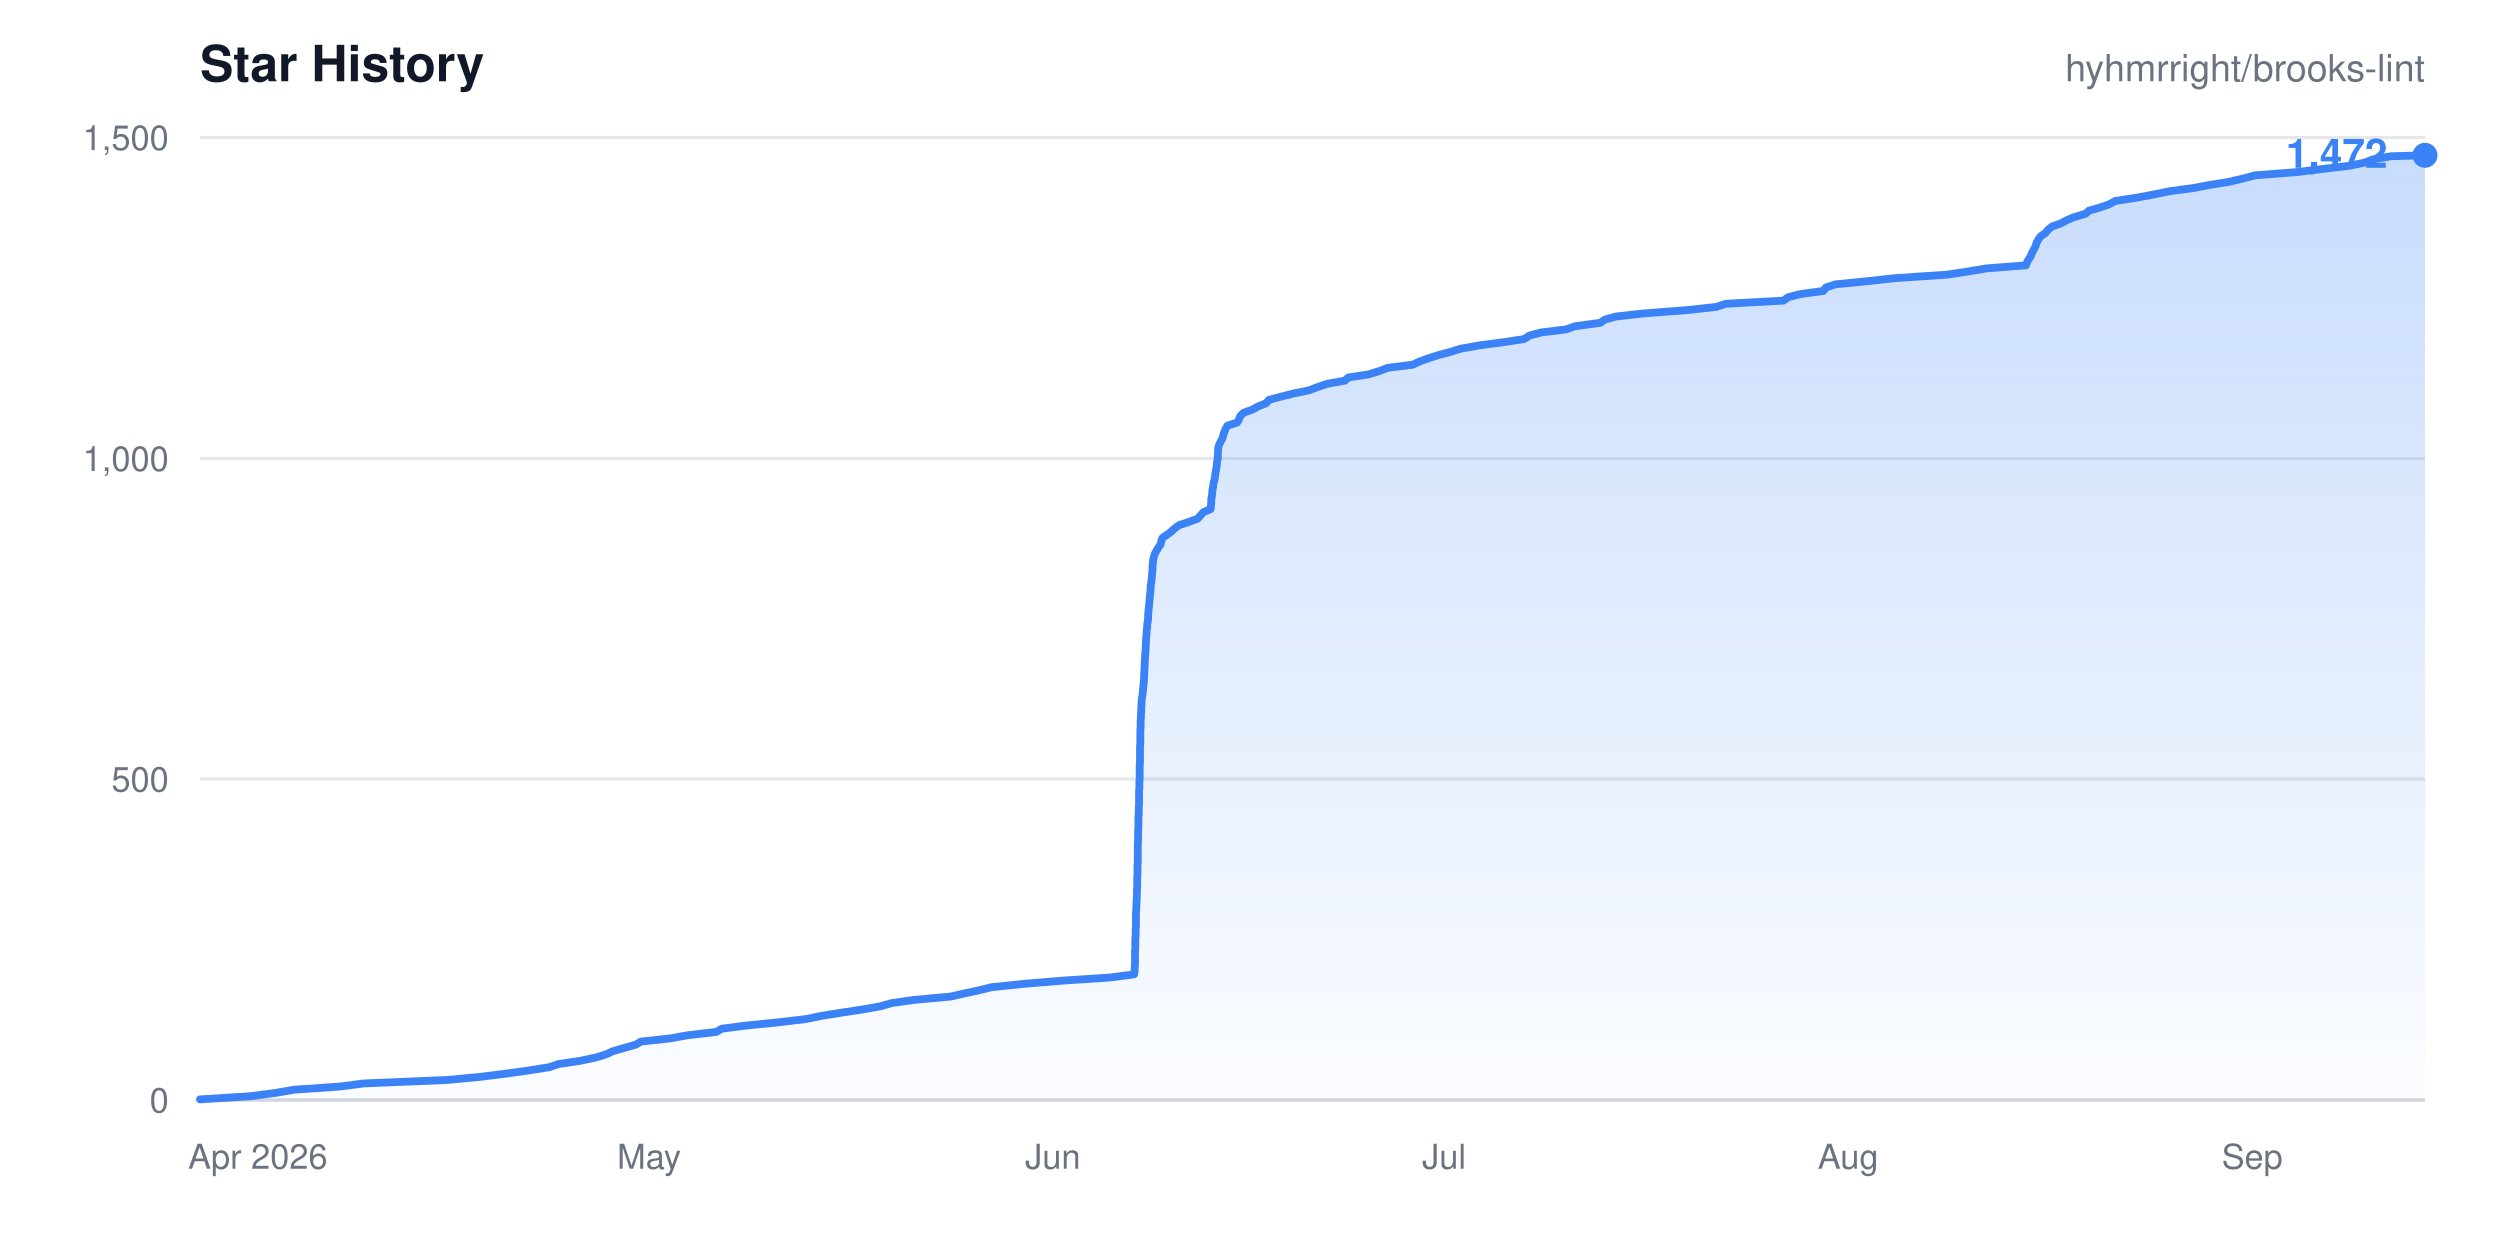
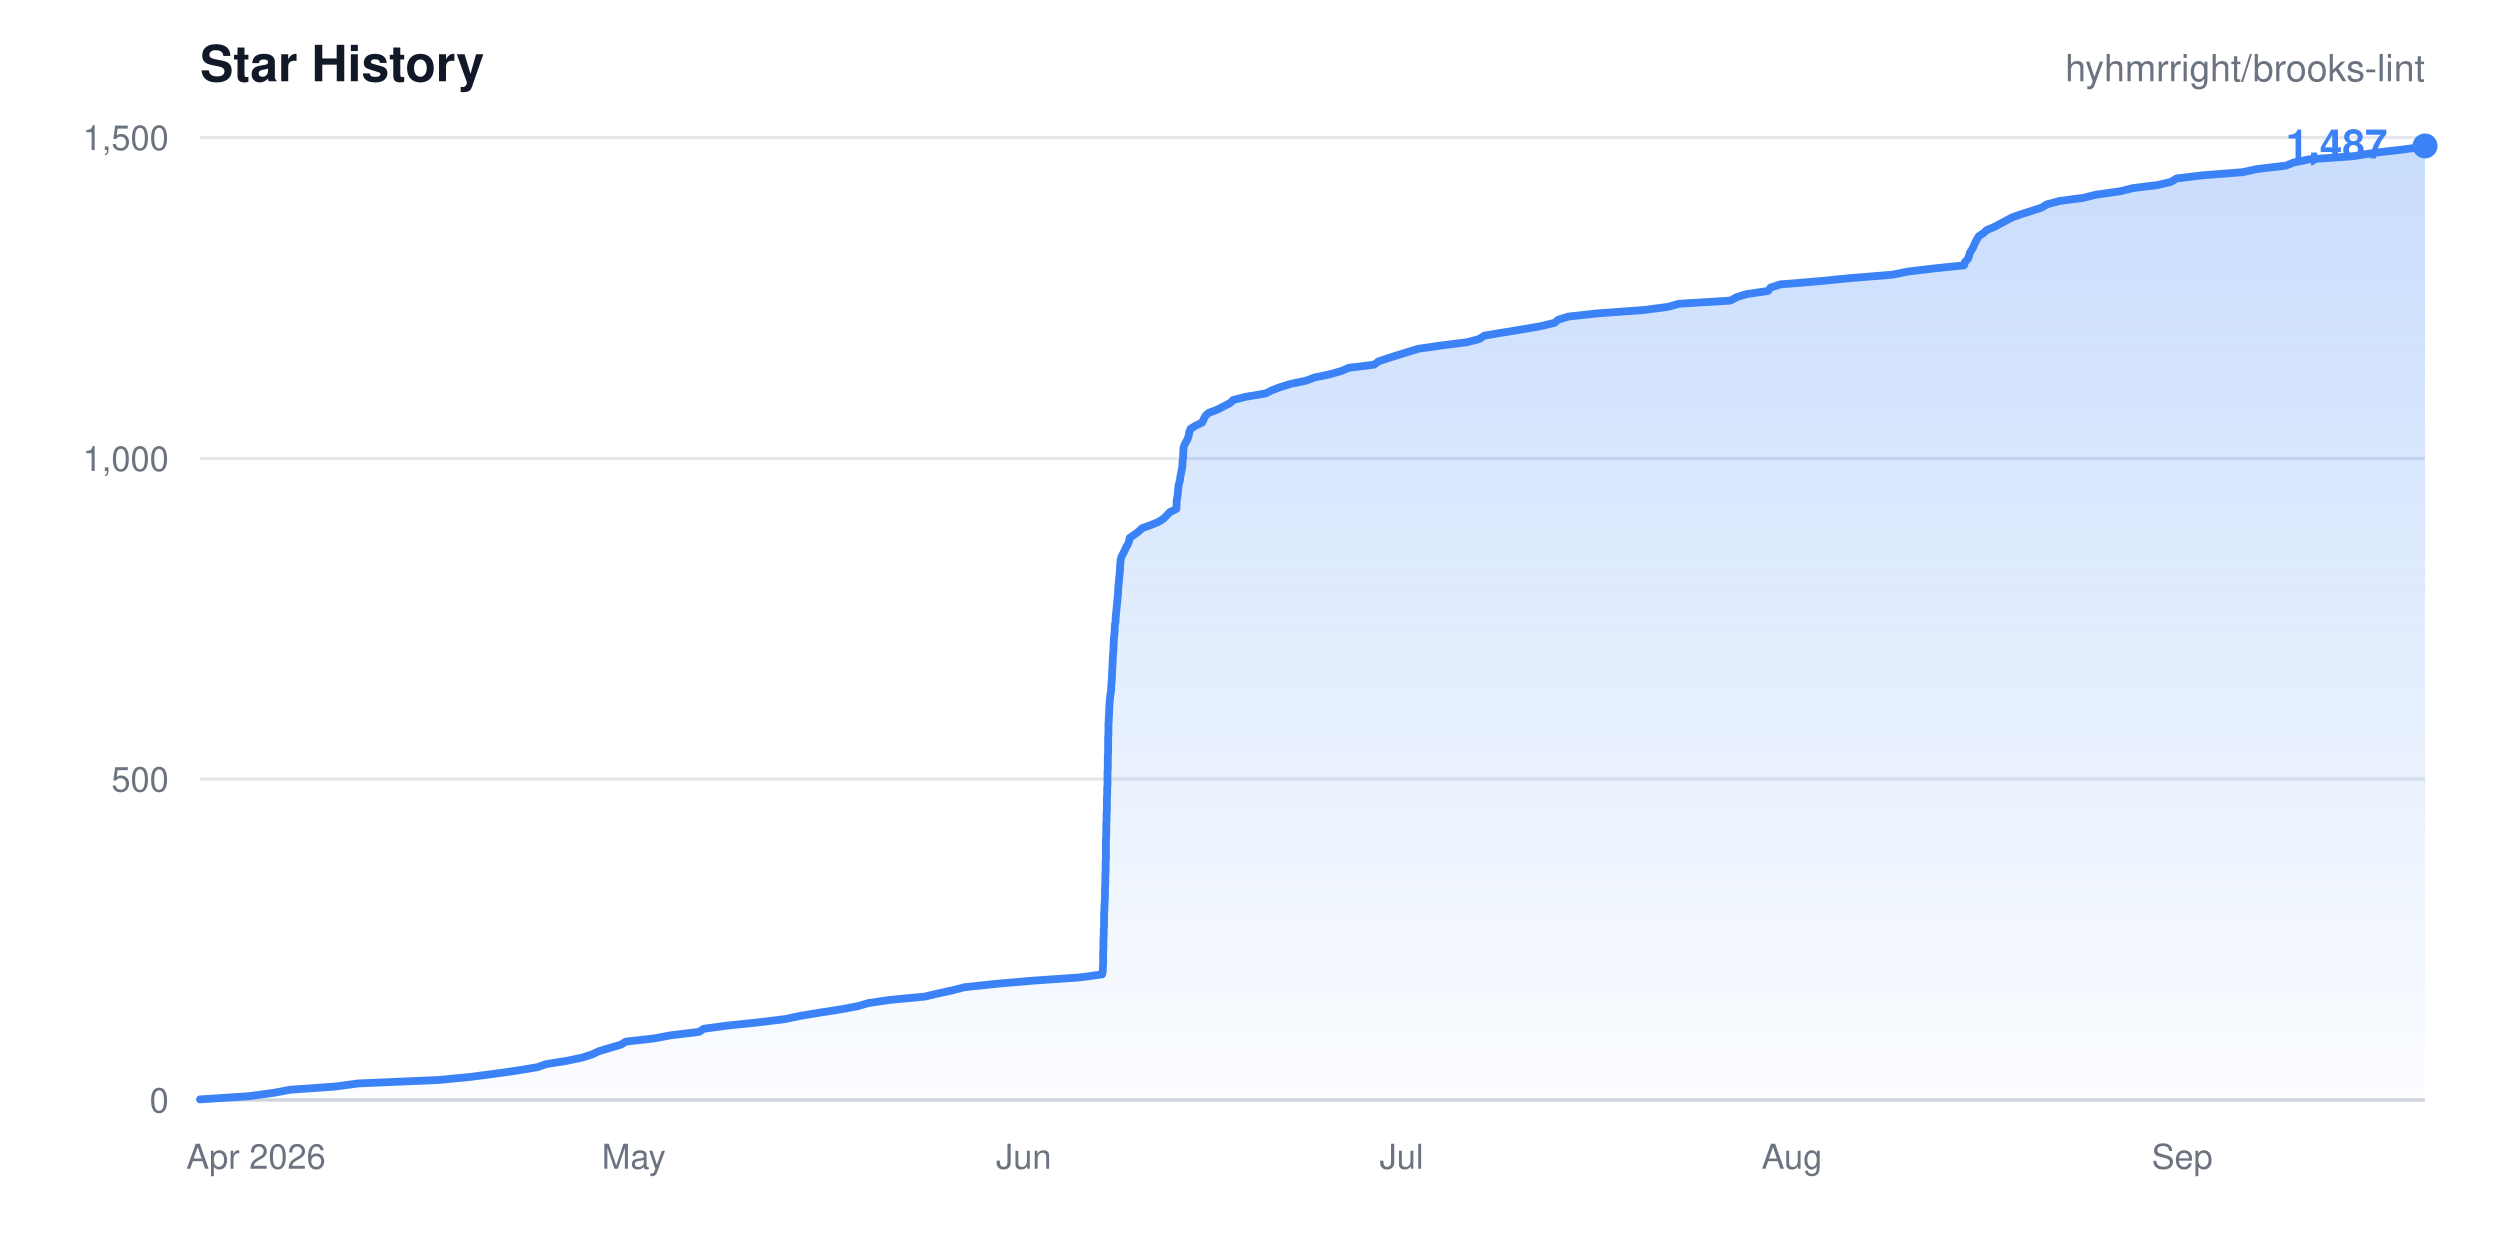
- <svg xmlns="http://www.w3.org/2000/svg" width="800" height="400" viewBox="0 0 800 400" role="img" aria-label="Star history for hyhmrright/brooks-lint: 1472 stars">
+ <svg xmlns="http://www.w3.org/2000/svg" width="800" height="400" viewBox="0 0 800 400" role="img" aria-label="Star history for hyhmrright/brooks-lint: 1487 stars">
  <style>
    .bg { fill: #ffffff; }
    .title { fill: #111827; font: 600 16px -apple-system, BlinkMacSystemFont, "Segoe UI", Helvetica, Arial, sans-serif; }
    .sub { fill: #6b7280; font: 400 12px -apple-system, BlinkMacSystemFont, "Segoe UI", Helvetica, Arial, sans-serif; }
    .tick { fill: #6b7280; font: 400 11px -apple-system, BlinkMacSystemFont, "Segoe UI", Helvetica, Arial, sans-serif; }
    .grid { stroke: #e5e7eb; stroke-width: 1; }
    .axis { stroke: #d1d5db; stroke-width: 1; }
    .total { fill: #3b82f6; font: 600 13px -apple-system, BlinkMacSystemFont, "Segoe UI", Helvetica, Arial, sans-serif; }
    @media (prefers-color-scheme: dark) {
      .bg { fill: #0d1117; }
      .title { fill: #e6edf3; }
      .sub, .tick { fill: #8b949e; }
      .grid { stroke: #21262d; }
      .axis { stroke: #30363d; }
    }
  </style>
  <defs>
    <linearGradient id="fade" x1="0" y1="0" x2="0" y2="1">
      <stop offset="0%" stop-color="#3b82f6" stop-opacity="0.28" />
      <stop offset="100%" stop-color="#3b82f6" stop-opacity="0.02" />
    </linearGradient>
  </defs>
  <rect width="800" height="400" class="bg" />
  <text x="64" y="26" class="title">Star History</text>
  <text x="776" y="26" class="sub" text-anchor="end">hyhmrright/brooks-lint</text>
  <g>
    <line x1="64" y1="352.0" x2="776" y2="352.0" class="grid" />
    <text x="54" y="356.0" class="tick" text-anchor="end">0</text>
    <line x1="64" y1="249.3" x2="776" y2="249.3" class="grid" />
    <text x="54" y="253.3" class="tick" text-anchor="end">500</text>
    <line x1="64" y1="146.7" x2="776" y2="146.7" class="grid" />
    <text x="54" y="150.7" class="tick" text-anchor="end">1,000</text>
    <line x1="64" y1="44.0" x2="776" y2="44.0" class="grid" />
    <text x="54" y="48.0" class="tick" text-anchor="end">1,500</text>
  </g>
  <line x1="64" y1="352" x2="776" y2="352" class="axis" />
-   <path d="M64.0 351.8L80.1 350.8L88.4 349.7L94.1 348.7L108.7 347.7L116.4 346.7L143.0 345.6L153.6 344.6L161.6 343.6L168.8 342.6L175.8 341.5L178.7 340.5L185.4 339.5L190.7 338.4L193.9 337.4L196.1 336.4L199.5 335.4L203.4 334.3L205.1 333.3L214.4 332.3L219.9 331.3L229.3 330.2L230.9 329.2L238.5 328.2L248.6 327.2L257.9 326.1L262.7 325.1L269.0 324.1L276.2 323.0L281.8 322.0L285.3 321.0L292.2 320.0L304.2 318.9L308.6 317.9L313.3 316.9L317.3 315.9L328.0 314.8L340.1 313.8L355.2 312.8L362.9 311.8L363.1 310.7L363.1 309.7L363.2 308.7L363.2 307.6L363.2 306.6L363.2 305.6L363.2 304.6L363.3 303.5L363.3 302.5L363.3 301.5L363.3 300.5L363.4 299.4L363.4 298.4L363.4 297.4L363.5 296.4L363.5 295.3L363.5 294.3L363.5 293.3L363.5 292.2L363.6 291.2L363.6 290.2L363.7 289.2L363.7 288.1L363.8 287.1L363.8 286.1L363.8 285.1L363.9 284.0L363.9 283.0L363.9 282.0L363.9 281.0L364.0 279.9L364.0 278.9L364.0 277.9L364.0 276.8L364.1 275.8L364.1 274.8L364.1 273.8L364.1 272.7L364.1 271.7L364.1 270.7L364.1 269.7L364.2 268.6L364.2 267.6L364.2 266.6L364.2 265.6L364.3 264.5L364.3 263.5L364.3 262.5L364.3 261.4L364.4 260.4L364.4 259.4L364.4 258.4L364.5 257.3L364.5 256.3L364.5 255.3L364.5 254.3L364.5 253.2L364.6 252.2L364.6 251.2L364.6 250.2L364.7 249.1L364.7 248.1L364.7 247.1L364.7 246.0L364.7 245.0L364.8 244.0L364.8 243.0L364.8 241.9L364.8 240.9L364.8 239.9L364.8 238.9L364.9 237.8L364.9 236.8L364.9 235.8L364.9 234.8L364.9 233.7L365.0 232.7L365.0 231.7L365.0 230.6L365.1 229.6L365.1 228.6L365.2 227.6L365.2 226.5L365.3 225.5L365.3 224.5L365.4 223.5L365.6 222.4L365.7 221.4L365.8 220.4L365.9 219.4L366.0 218.3L366.1 217.3L366.1 216.3L366.2 215.2L366.2 214.2L366.3 213.2L366.3 212.2L366.4 211.1L366.4 210.1L366.5 209.1L366.6 208.1L366.6 207.0L366.7 206.0L366.7 205.0L366.8 204.0L366.9 202.9L366.9 201.9L367.1 200.9L367.1 199.8L367.3 198.8L367.4 197.8L367.4 196.8L367.5 195.7L367.6 194.7L367.7 193.7L367.8 192.7L367.9 191.6L368.0 190.6L368.1 189.6L368.2 188.6L368.2 187.5L368.4 186.5L368.5 185.5L368.6 184.4L368.7 183.4L368.8 182.4L368.8 181.4L368.9 180.3L369.0 179.3L369.2 178.3L369.5 177.3L370.1 176.2L370.7 175.2L371.4 174.2L371.6 173.2L372.0 172.1L373.5 171.1L374.8 170.1L376.0 169.0L377.4 168.0L380.5 167.0L383.2 166.0L384.2 164.9L385.1 163.9L387.4 162.9L387.5 161.9L387.6 160.8L387.6 159.8L387.8 158.8L387.9 157.8L388.0 156.7L388.2 155.7L388.3 154.7L388.6 153.6L388.8 152.6L388.9 151.6L389.1 150.6L389.3 149.5L389.4 148.5L389.5 147.5L389.7 146.5L389.7 145.4L389.8 144.4L389.8 143.4L390.1 142.4L390.6 141.3L391.2 140.3L391.4 139.3L391.8 138.2L392.2 137.2L392.8 136.2L395.9 135.2L396.5 134.1L396.9 133.1L397.9 132.1L400.7 131.1L402.7 130.0L405.2 129.0L406.0 128.0L409.6 127.0L414.0 125.9L418.9 124.9L421.5 123.9L424.8 122.8L430.4 121.8L431.4 120.8L438.0 119.8L441.5 118.7L444.1 117.7L452.1 116.7L454.2 115.7L457.2 114.6L460.4 113.6L464.2 112.6L467.3 111.6L473.5 110.5L481.2 109.5L487.7 108.5L489.4 107.4L493.1 106.4L501.2 105.4L504.0 104.4L512.1 103.3L513.5 102.3L517.0 101.3L525.9 100.3L540.3 99.2L549.2 98.2L552.3 97.2L570.7 96.2L572.2 95.1L576.2 94.1L583.5 93.1L584.3 92.0L587.3 91.0L597.4 90.0L606.4 89.0L623.0 87.9L629.6 86.9L635.6 85.9L648.3 84.9L648.7 83.8L649.3 82.8L649.9 81.8L650.3 80.8L650.9 79.7L651.4 78.7L651.7 77.7L652.3 76.6L653.0 75.6L654.5 74.6L655.3 73.6L656.6 72.5L659.4 71.5L661.3 70.5L663.6 69.5L667.4 68.4L668.5 67.4L672.0 66.4L674.9 65.4L676.9 64.3L683.5 63.3L688.9 62.3L694.2 61.2L701.7 60.2L707.0 59.2L713.2 58.2L717.9 57.1L721.6 56.1L734.7 55.1L743.0 54.1L752.1 53.0L756.8 52.0L759.3 51.0L765.1 50.0L776.0 49.7L776.0 352.0L64.0 352.0Z" fill="url(#fade)" />
-   <path d="M64.0 351.8L80.1 350.8L88.4 349.7L94.1 348.7L108.7 347.7L116.4 346.7L143.0 345.6L153.6 344.6L161.6 343.6L168.8 342.6L175.8 341.5L178.7 340.5L185.4 339.5L190.7 338.4L193.9 337.4L196.1 336.4L199.5 335.4L203.4 334.3L205.1 333.3L214.4 332.3L219.9 331.3L229.3 330.2L230.9 329.2L238.5 328.2L248.6 327.2L257.9 326.1L262.7 325.1L269.0 324.1L276.2 323.0L281.8 322.0L285.3 321.0L292.2 320.0L304.2 318.9L308.6 317.9L313.3 316.9L317.3 315.9L328.0 314.8L340.1 313.8L355.2 312.8L362.9 311.8L363.1 310.7L363.1 309.7L363.2 308.7L363.2 307.6L363.2 306.6L363.2 305.6L363.2 304.6L363.3 303.5L363.3 302.5L363.3 301.5L363.3 300.5L363.4 299.4L363.4 298.4L363.4 297.4L363.5 296.4L363.5 295.3L363.5 294.3L363.5 293.3L363.5 292.2L363.6 291.2L363.6 290.2L363.7 289.2L363.7 288.1L363.8 287.1L363.8 286.1L363.8 285.1L363.9 284.0L363.9 283.0L363.9 282.0L363.9 281.0L364.0 279.9L364.0 278.9L364.0 277.9L364.0 276.8L364.1 275.8L364.1 274.8L364.1 273.8L364.1 272.7L364.1 271.7L364.1 270.7L364.1 269.7L364.2 268.6L364.2 267.6L364.2 266.6L364.2 265.6L364.3 264.5L364.3 263.5L364.3 262.5L364.3 261.4L364.4 260.4L364.4 259.4L364.4 258.4L364.5 257.3L364.5 256.3L364.5 255.3L364.5 254.3L364.5 253.2L364.6 252.2L364.6 251.2L364.6 250.2L364.7 249.1L364.7 248.1L364.7 247.1L364.7 246.0L364.7 245.0L364.8 244.0L364.8 243.0L364.8 241.9L364.8 240.9L364.8 239.9L364.8 238.9L364.9 237.8L364.9 236.8L364.9 235.8L364.9 234.8L364.9 233.7L365.0 232.7L365.0 231.7L365.0 230.6L365.1 229.6L365.1 228.6L365.2 227.6L365.2 226.5L365.3 225.5L365.3 224.5L365.4 223.5L365.6 222.4L365.7 221.4L365.8 220.4L365.9 219.4L366.0 218.3L366.1 217.3L366.1 216.3L366.2 215.2L366.2 214.2L366.3 213.2L366.3 212.2L366.4 211.1L366.4 210.1L366.5 209.1L366.6 208.1L366.6 207.0L366.7 206.0L366.7 205.0L366.8 204.0L366.9 202.9L366.9 201.9L367.1 200.9L367.1 199.8L367.3 198.8L367.4 197.8L367.4 196.8L367.5 195.7L367.6 194.7L367.7 193.7L367.8 192.7L367.9 191.6L368.0 190.6L368.1 189.6L368.2 188.6L368.2 187.5L368.4 186.5L368.5 185.5L368.6 184.4L368.7 183.4L368.8 182.4L368.8 181.4L368.9 180.3L369.0 179.3L369.2 178.3L369.5 177.3L370.1 176.2L370.7 175.2L371.4 174.2L371.6 173.2L372.0 172.1L373.5 171.1L374.8 170.1L376.0 169.0L377.4 168.0L380.5 167.0L383.2 166.0L384.2 164.9L385.1 163.9L387.4 162.9L387.5 161.9L387.6 160.8L387.6 159.8L387.8 158.8L387.9 157.8L388.0 156.7L388.2 155.7L388.3 154.7L388.6 153.6L388.8 152.6L388.9 151.6L389.1 150.6L389.3 149.5L389.4 148.5L389.5 147.5L389.7 146.5L389.7 145.4L389.8 144.4L389.8 143.4L390.1 142.4L390.6 141.3L391.2 140.3L391.4 139.3L391.8 138.2L392.2 137.2L392.8 136.2L395.9 135.2L396.5 134.1L396.9 133.1L397.9 132.1L400.7 131.1L402.7 130.0L405.2 129.0L406.0 128.0L409.6 127.0L414.0 125.9L418.9 124.9L421.5 123.9L424.8 122.8L430.4 121.8L431.4 120.8L438.0 119.8L441.5 118.7L444.1 117.7L452.1 116.7L454.2 115.7L457.2 114.6L460.4 113.6L464.2 112.6L467.3 111.6L473.5 110.5L481.2 109.5L487.7 108.5L489.4 107.4L493.1 106.4L501.2 105.4L504.0 104.4L512.1 103.3L513.5 102.3L517.0 101.3L525.9 100.3L540.3 99.2L549.2 98.2L552.3 97.2L570.7 96.2L572.2 95.1L576.2 94.1L583.5 93.1L584.3 92.0L587.3 91.0L597.4 90.0L606.4 89.0L623.0 87.9L629.6 86.9L635.6 85.9L648.3 84.9L648.7 83.8L649.3 82.8L649.9 81.8L650.3 80.8L650.9 79.7L651.4 78.7L651.7 77.7L652.3 76.6L653.0 75.6L654.5 74.6L655.3 73.6L656.6 72.5L659.4 71.5L661.3 70.5L663.6 69.5L667.4 68.4L668.5 67.4L672.0 66.4L674.9 65.4L676.9 64.3L683.5 63.3L688.9 62.3L694.2 61.2L701.7 60.2L707.0 59.2L713.2 58.2L717.9 57.1L721.6 56.1L734.7 55.1L743.0 54.1L752.1 53.0L756.8 52.0L759.3 51.0L765.1 50.0L776.0 49.7" fill="none" stroke="#3b82f6" stroke-width="2.5" stroke-linejoin="round" stroke-linecap="round" />
-   <circle cx="776.0" cy="49.7" r="4" fill="#3b82f6" />
-   <text x="764.0" y="53.7" class="total" text-anchor="end">1,472</text>
+   <path d="M64.0 351.8L79.5 350.8L87.6 349.7L93.0 348.7L107.2 347.7L114.6 346.7L140.3 345.6L150.6 344.6L158.3 343.6L165.3 342.6L172.0 341.5L174.8 340.5L181.2 339.5L186.4 338.4L189.5 337.4L191.6 336.4L194.9 335.4L198.7 334.3L200.3 333.3L209.3 332.3L214.6 331.3L223.7 330.2L225.2 329.2L232.6 328.2L242.3 327.2L251.3 326.1L255.9 325.1L262.0 324.1L269.0 323.0L274.4 322.0L277.8 321.0L284.5 320.0L296.0 318.9L300.2 317.9L304.8 316.9L308.7 315.9L319.0 314.8L330.7 313.8L345.3 312.8L352.7 311.8L352.9 310.7L352.9 309.7L353.0 308.7L353.0 307.6L353.0 306.6L353.0 305.6L353.0 304.6L353.1 303.5L353.1 302.5L353.1 301.5L353.1 300.5L353.2 299.4L353.2 298.4L353.2 297.4L353.3 296.4L353.3 295.3L353.3 294.3L353.3 293.3L353.3 292.2L353.4 291.2L353.4 290.2L353.5 289.2L353.5 288.1L353.6 287.1L353.6 286.1L353.6 285.1L353.6 284.0L353.7 283.0L353.7 282.0L353.7 281.0L353.7 279.9L353.8 278.9L353.8 277.9L353.8 276.8L353.8 275.8L353.9 274.8L353.9 273.8L353.9 272.7L353.9 271.7L353.9 270.7L353.9 269.7L353.9 268.6L354.0 267.6L354.0 266.6L354.0 265.6L354.0 264.5L354.0 263.5L354.1 262.5L354.1 261.4L354.1 260.4L354.2 259.4L354.2 258.4L354.2 257.3L354.2 256.3L354.2 255.3L354.3 254.3L354.3 253.2L354.3 252.2L354.4 251.2L354.4 250.2L354.4 249.1L354.4 248.1L354.4 247.1L354.5 246.0L354.5 245.0L354.5 244.0L354.5 243.0L354.5 241.9L354.6 240.9L354.6 239.9L354.6 238.9L354.6 237.8L354.6 236.8L354.6 235.8L354.7 234.8L354.7 233.7L354.7 232.7L354.7 231.7L354.8 230.6L354.8 229.6L354.9 228.6L354.9 227.6L355.0 226.5L355.0 225.5L355.1 224.5L355.2 223.5L355.3 222.4L355.5 221.4L355.6 220.4L355.6 219.4L355.7 218.3L355.8 217.3L355.8 216.3L355.9 215.2L355.9 214.2L356.0 213.2L356.0 212.2L356.1 211.1L356.1 210.1L356.2 209.1L356.3 208.1L356.3 207.0L356.4 206.0L356.4 205.0L356.5 204.0L356.6 202.9L356.7 201.9L356.7 200.9L356.8 199.8L357.0 198.8L357.0 197.8L357.1 196.8L357.2 195.7L357.3 194.7L357.4 193.7L357.5 192.7L357.6 191.6L357.7 190.6L357.8 189.6L357.8 188.6L357.9 187.5L358.0 186.5L358.1 185.5L358.2 184.4L358.3 183.4L358.4 182.4L358.4 181.4L358.5 180.3L358.6 179.3L358.8 178.3L359.3 177.3L359.9 176.2L360.3 175.2L360.9 174.2L361.3 173.2L361.5 172.1L363.0 171.1L364.3 170.1L365.5 169.0L368.3 168.0L370.7 167.0L372.3 166.0L373.4 164.9L374.3 163.9L376.4 162.9L376.5 161.9L376.5 160.8L376.6 159.8L376.8 158.8L376.9 157.8L377.0 156.7L377.1 155.7L377.3 154.7L377.6 153.6L377.7 152.6L377.9 151.6L378.1 150.6L378.3 149.5L378.4 148.5L378.4 147.5L378.6 146.5L378.6 145.4L378.7 144.4L378.7 143.4L379.0 142.4L379.6 141.3L380.1 140.3L380.4 139.3L380.6 138.2L381.0 137.2L382.6 136.2L384.7 135.2L385.2 134.1L385.7 133.1L386.8 132.1L389.5 131.1L391.6 130.0L393.6 129.0L394.6 128.0L398.5 127.0L405.0 125.9L407.0 124.9L409.6 123.9L413.2 122.8L418.0 121.8L420.6 120.8L425.4 119.8L429.3 118.7L431.6 117.7L439.7 116.7L441.0 115.7L444.2 114.6L447.4 113.6L450.6 112.6L453.9 111.6L461.6 110.5L469.5 109.5L473.3 108.5L475.0 107.4L481.0 106.4L487.1 105.4L492.9 104.4L497.5 103.3L498.6 102.3L501.9 101.3L511.0 100.3L526.1 99.2L533.7 98.2L537.3 97.2L553.7 96.2L555.7 95.1L559.0 94.1L565.8 93.1L566.6 92.0L569.7 91.0L582.0 90.0L592.0 89.0L605.6 87.9L610.5 86.9L618.9 85.9L628.5 84.9L628.8 83.8L629.8 82.8L630.1 81.8L630.4 80.8L631.1 79.7L631.6 78.7L632.0 77.7L632.6 76.6L633.2 75.6L634.7 74.6L635.8 73.6L638.4 72.5L640.2 71.5L642.1 70.5L644.0 69.5L647.2 68.4L650.4 67.4L653.4 66.4L655.0 65.4L659.1 64.3L666.7 63.3L670.7 62.3L678.5 61.2L682.5 60.2L690.5 59.2L694.7 58.2L696.5 57.1L704.8 56.1L717.6 55.1L722.2 54.1L731.5 53.0L734.0 52.0L738.8 51.0L752.9 50.0L759.8 48.9L768.5 47.9L775.9 46.9L776.0 46.7L776.0 352.0L64.0 352.0Z" fill="url(#fade)" />
+   <path d="M64.0 351.8L79.5 350.8L87.6 349.7L93.0 348.7L107.2 347.7L114.6 346.7L140.3 345.6L150.6 344.6L158.3 343.6L165.3 342.6L172.0 341.5L174.8 340.5L181.2 339.5L186.4 338.4L189.5 337.4L191.6 336.4L194.9 335.4L198.7 334.3L200.3 333.3L209.3 332.3L214.6 331.3L223.7 330.2L225.2 329.2L232.6 328.2L242.3 327.2L251.3 326.1L255.9 325.1L262.0 324.1L269.0 323.0L274.4 322.0L277.8 321.0L284.5 320.0L296.0 318.9L300.2 317.9L304.8 316.9L308.7 315.9L319.0 314.8L330.7 313.8L345.3 312.8L352.7 311.8L352.9 310.7L352.9 309.7L353.0 308.7L353.0 307.6L353.0 306.6L353.0 305.6L353.0 304.6L353.1 303.5L353.1 302.5L353.1 301.5L353.1 300.5L353.2 299.4L353.2 298.4L353.2 297.4L353.3 296.4L353.3 295.3L353.3 294.3L353.3 293.3L353.3 292.2L353.4 291.2L353.4 290.2L353.5 289.2L353.5 288.1L353.6 287.1L353.6 286.1L353.6 285.1L353.6 284.0L353.7 283.0L353.7 282.0L353.7 281.0L353.7 279.9L353.8 278.9L353.8 277.9L353.8 276.8L353.8 275.8L353.9 274.8L353.9 273.8L353.9 272.7L353.9 271.7L353.9 270.7L353.9 269.7L353.9 268.6L354.0 267.6L354.0 266.6L354.0 265.6L354.0 264.5L354.0 263.5L354.1 262.5L354.1 261.4L354.1 260.4L354.2 259.4L354.2 258.4L354.2 257.3L354.2 256.3L354.2 255.3L354.3 254.3L354.3 253.2L354.3 252.2L354.4 251.2L354.4 250.2L354.4 249.1L354.4 248.1L354.4 247.1L354.5 246.0L354.5 245.0L354.5 244.0L354.5 243.0L354.5 241.9L354.6 240.9L354.6 239.9L354.6 238.9L354.6 237.8L354.6 236.8L354.6 235.8L354.7 234.8L354.7 233.7L354.7 232.7L354.7 231.7L354.8 230.6L354.8 229.6L354.9 228.6L354.9 227.6L355.0 226.5L355.0 225.5L355.1 224.5L355.2 223.5L355.3 222.4L355.5 221.4L355.6 220.4L355.6 219.4L355.7 218.3L355.8 217.3L355.8 216.3L355.9 215.2L355.9 214.2L356.0 213.2L356.0 212.2L356.1 211.1L356.1 210.1L356.2 209.1L356.3 208.1L356.3 207.0L356.4 206.0L356.4 205.0L356.5 204.0L356.6 202.9L356.7 201.9L356.7 200.9L356.8 199.8L357.0 198.8L357.0 197.8L357.1 196.8L357.2 195.7L357.3 194.7L357.4 193.7L357.5 192.7L357.6 191.6L357.7 190.6L357.8 189.6L357.8 188.6L357.9 187.5L358.0 186.5L358.1 185.5L358.2 184.4L358.3 183.4L358.4 182.4L358.4 181.4L358.5 180.3L358.6 179.3L358.8 178.3L359.3 177.3L359.9 176.2L360.3 175.2L360.9 174.2L361.3 173.2L361.5 172.1L363.0 171.1L364.3 170.1L365.5 169.0L368.3 168.0L370.7 167.0L372.3 166.0L373.4 164.9L374.3 163.9L376.4 162.9L376.5 161.9L376.5 160.8L376.6 159.8L376.8 158.8L376.9 157.8L377.0 156.7L377.1 155.7L377.3 154.7L377.6 153.6L377.7 152.6L377.9 151.6L378.1 150.6L378.3 149.5L378.4 148.5L378.4 147.5L378.6 146.5L378.6 145.4L378.7 144.4L378.7 143.4L379.0 142.4L379.6 141.3L380.1 140.3L380.4 139.3L380.6 138.2L381.0 137.2L382.6 136.2L384.7 135.2L385.2 134.1L385.7 133.1L386.8 132.1L389.5 131.1L391.6 130.0L393.6 129.0L394.6 128.0L398.5 127.0L405.0 125.9L407.0 124.9L409.6 123.9L413.2 122.8L418.0 121.8L420.6 120.8L425.4 119.8L429.3 118.7L431.6 117.7L439.7 116.7L441.0 115.7L444.2 114.6L447.4 113.6L450.6 112.6L453.9 111.6L461.6 110.5L469.5 109.5L473.3 108.5L475.0 107.4L481.0 106.4L487.1 105.4L492.9 104.4L497.5 103.3L498.6 102.3L501.9 101.3L511.0 100.3L526.1 99.2L533.7 98.2L537.3 97.2L553.7 96.2L555.7 95.1L559.0 94.1L565.8 93.1L566.6 92.0L569.7 91.0L582.0 90.0L592.0 89.0L605.6 87.9L610.5 86.9L618.9 85.9L628.5 84.9L628.8 83.8L629.8 82.8L630.1 81.8L630.4 80.8L631.1 79.7L631.6 78.7L632.0 77.7L632.6 76.6L633.2 75.6L634.7 74.6L635.8 73.6L638.4 72.5L640.2 71.5L642.1 70.5L644.0 69.5L647.2 68.4L650.4 67.4L653.4 66.4L655.0 65.4L659.1 64.3L666.7 63.3L670.7 62.3L678.5 61.2L682.5 60.2L690.5 59.2L694.7 58.2L696.5 57.1L704.8 56.1L717.6 55.1L722.2 54.1L731.5 53.0L734.0 52.0L738.8 51.0L752.9 50.0L759.8 48.9L768.5 47.9L775.9 46.9L776.0 46.7" fill="none" stroke="#3b82f6" stroke-width="2.5" stroke-linejoin="round" stroke-linecap="round" />
+   <circle cx="776.0" cy="46.7" r="4" fill="#3b82f6" />
+   <text x="764.0" y="50.7" class="total" text-anchor="end">1,487</text>
  <g>
-     <text x="82.5" y="374" class="tick" text-anchor="middle">Apr 2026</text>
-     <text x="207.7" y="374" class="tick" text-anchor="middle">May</text>
-     <text x="336.9" y="374" class="tick" text-anchor="middle">Jun</text>
-     <text x="462.1" y="374" class="tick" text-anchor="middle">Jul</text>
-     <text x="591.4" y="374" class="tick" text-anchor="middle">Aug</text>
-     <text x="720.7" y="374" class="tick" text-anchor="middle">Sep</text>
+     <text x="81.9" y="374" class="tick" text-anchor="middle">Apr 2026</text>
+     <text x="202.8" y="374" class="tick" text-anchor="middle">May</text>
+     <text x="327.6" y="374" class="tick" text-anchor="middle">Jun</text>
+     <text x="448.5" y="374" class="tick" text-anchor="middle">Jul</text>
+     <text x="573.4" y="374" class="tick" text-anchor="middle">Aug</text>
+     <text x="698.3" y="374" class="tick" text-anchor="middle">Sep</text>
  </g>
</svg>
